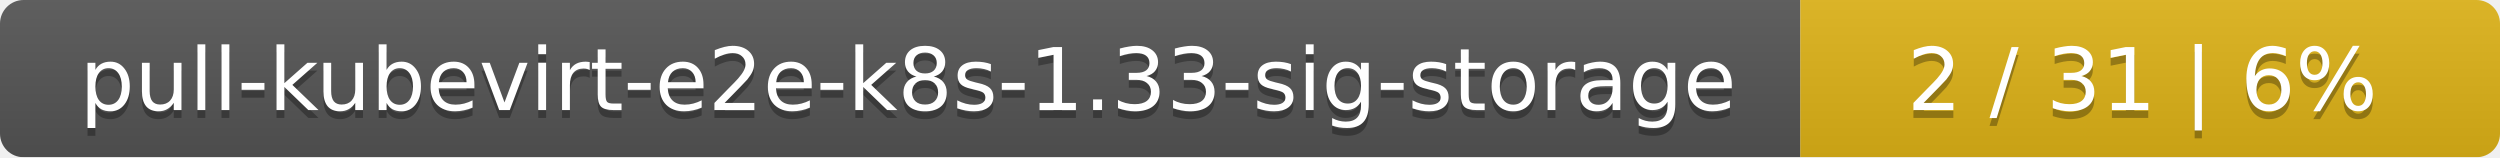
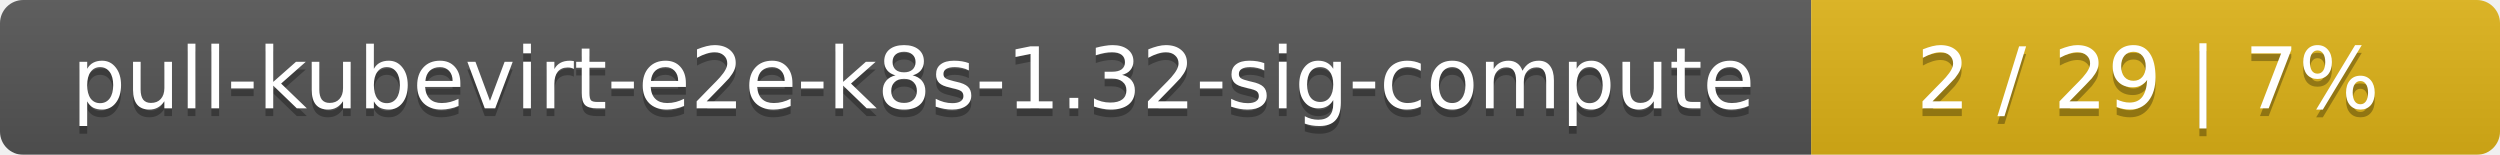
- <svg xmlns="http://www.w3.org/2000/svg" width="318" height="20">
+ <svg xmlns="http://www.w3.org/2000/svg" width="323" height="20">
  <linearGradient id="smooth" x2="0" y2="100%">
    <stop offset="0" stop-color="#bbb" stop-opacity=".1" />
    <stop offset="1" stop-opacity=".1" />
  </linearGradient>
  <mask id="round">
-     <rect width="318" height="20" rx="3" fill="#fff" />
+     <rect width="323" height="20" rx="3" fill="#fff" />
  </mask>
  <g mask="url(#round)">
-     <rect width="229" height="20" fill="#555" />
-     <rect x="229" width="89" height="20" fill="#dfb317" />
-     <rect width="318" height="20" fill="url(#smooth)" />
+     <rect width="234" height="20" fill="#555" />
+     <rect x="234" width="89" height="20" fill="#dfb317" />
+     <rect width="323" height="20" fill="url(#smooth)" />
  </g>
  <g fill="#fff" text-anchor="middle" font-family="DejaVu Sans,Verdana,Geneva,sans-serif" font-size="11">
-     <text x="115.5" y="15" fill="#010101" fill-opacity=".3">pull-kubevirt-e2e-k8s-1.33-sig-storage</text>
-     <text x="115.5" y="14">pull-kubevirt-e2e-k8s-1.33-sig-storage</text>
-     <text x="272.5" y="15" fill="#010101" fill-opacity=".3">2 / 31    |    6%</text>
-     <text x="272.5" y="14">2 / 31    |    6%</text>
+     <text x="118" y="15" fill="#010101" fill-opacity=".3">pull-kubevirt-e2e-k8s-1.32-sig-compute</text>
+     <text x="118" y="14">pull-kubevirt-e2e-k8s-1.32-sig-compute</text>
+     <text x="277.5" y="15" fill="#010101" fill-opacity=".3">2 / 29    |    7%</text>
+     <text x="277.5" y="14">2 / 29    |    7%</text>
  </g>
</svg>
